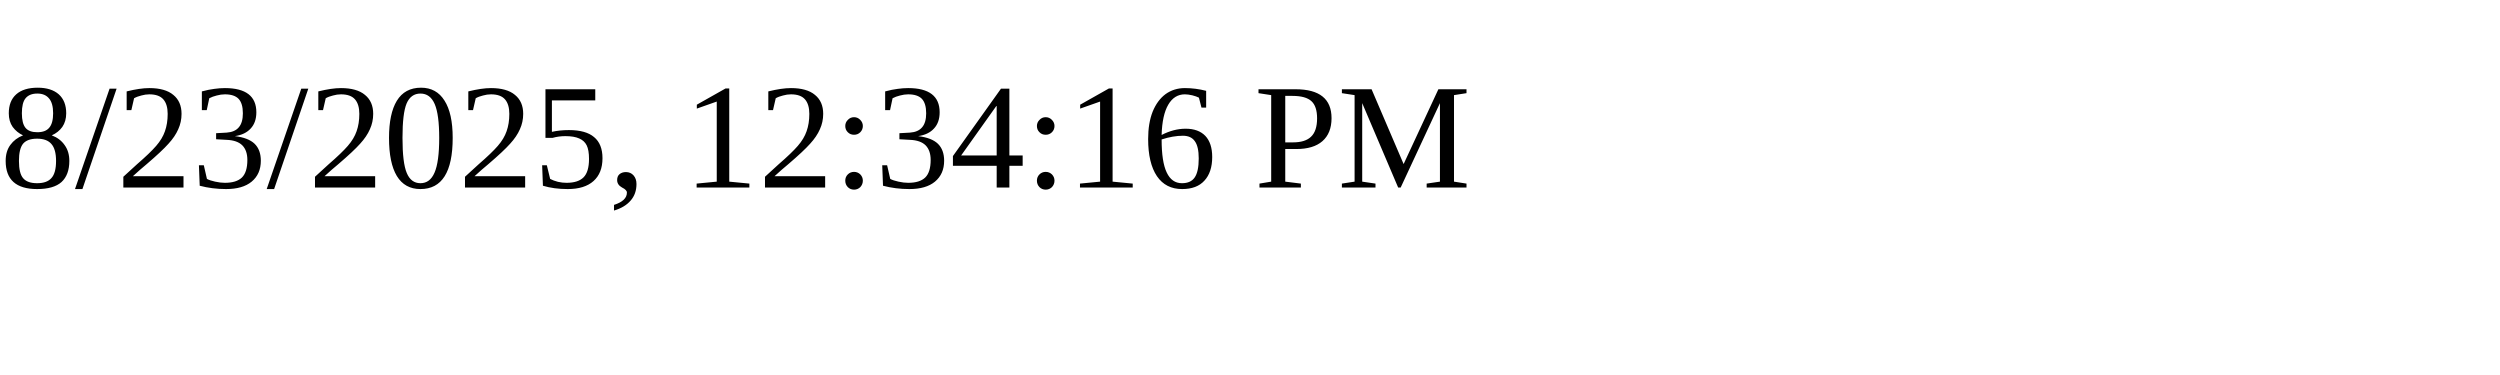
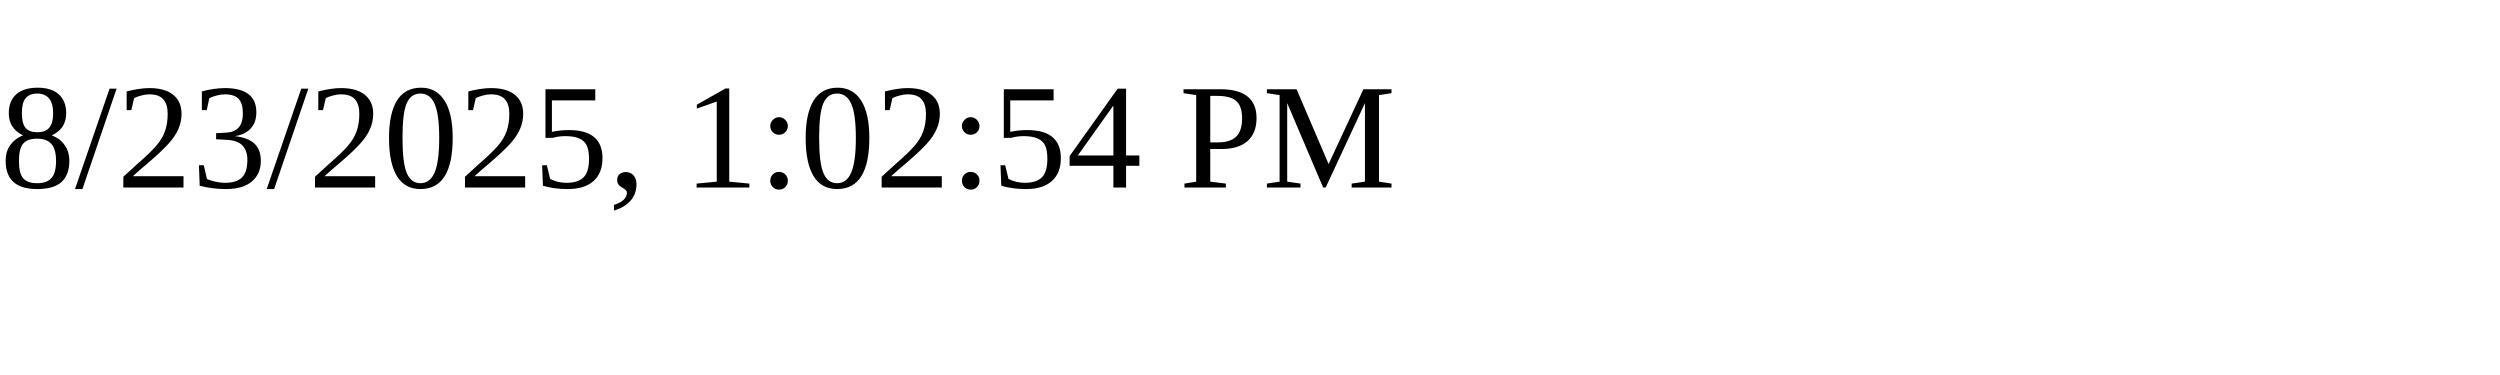
<svg xmlns="http://www.w3.org/2000/svg" height="30" width="200">
-   <text x="0" y="15">8/23/2025, 12:34:16 PM</text>
+   <text x="0" y="15">8/23/2025, 1:02:54 PM</text>
</svg>
